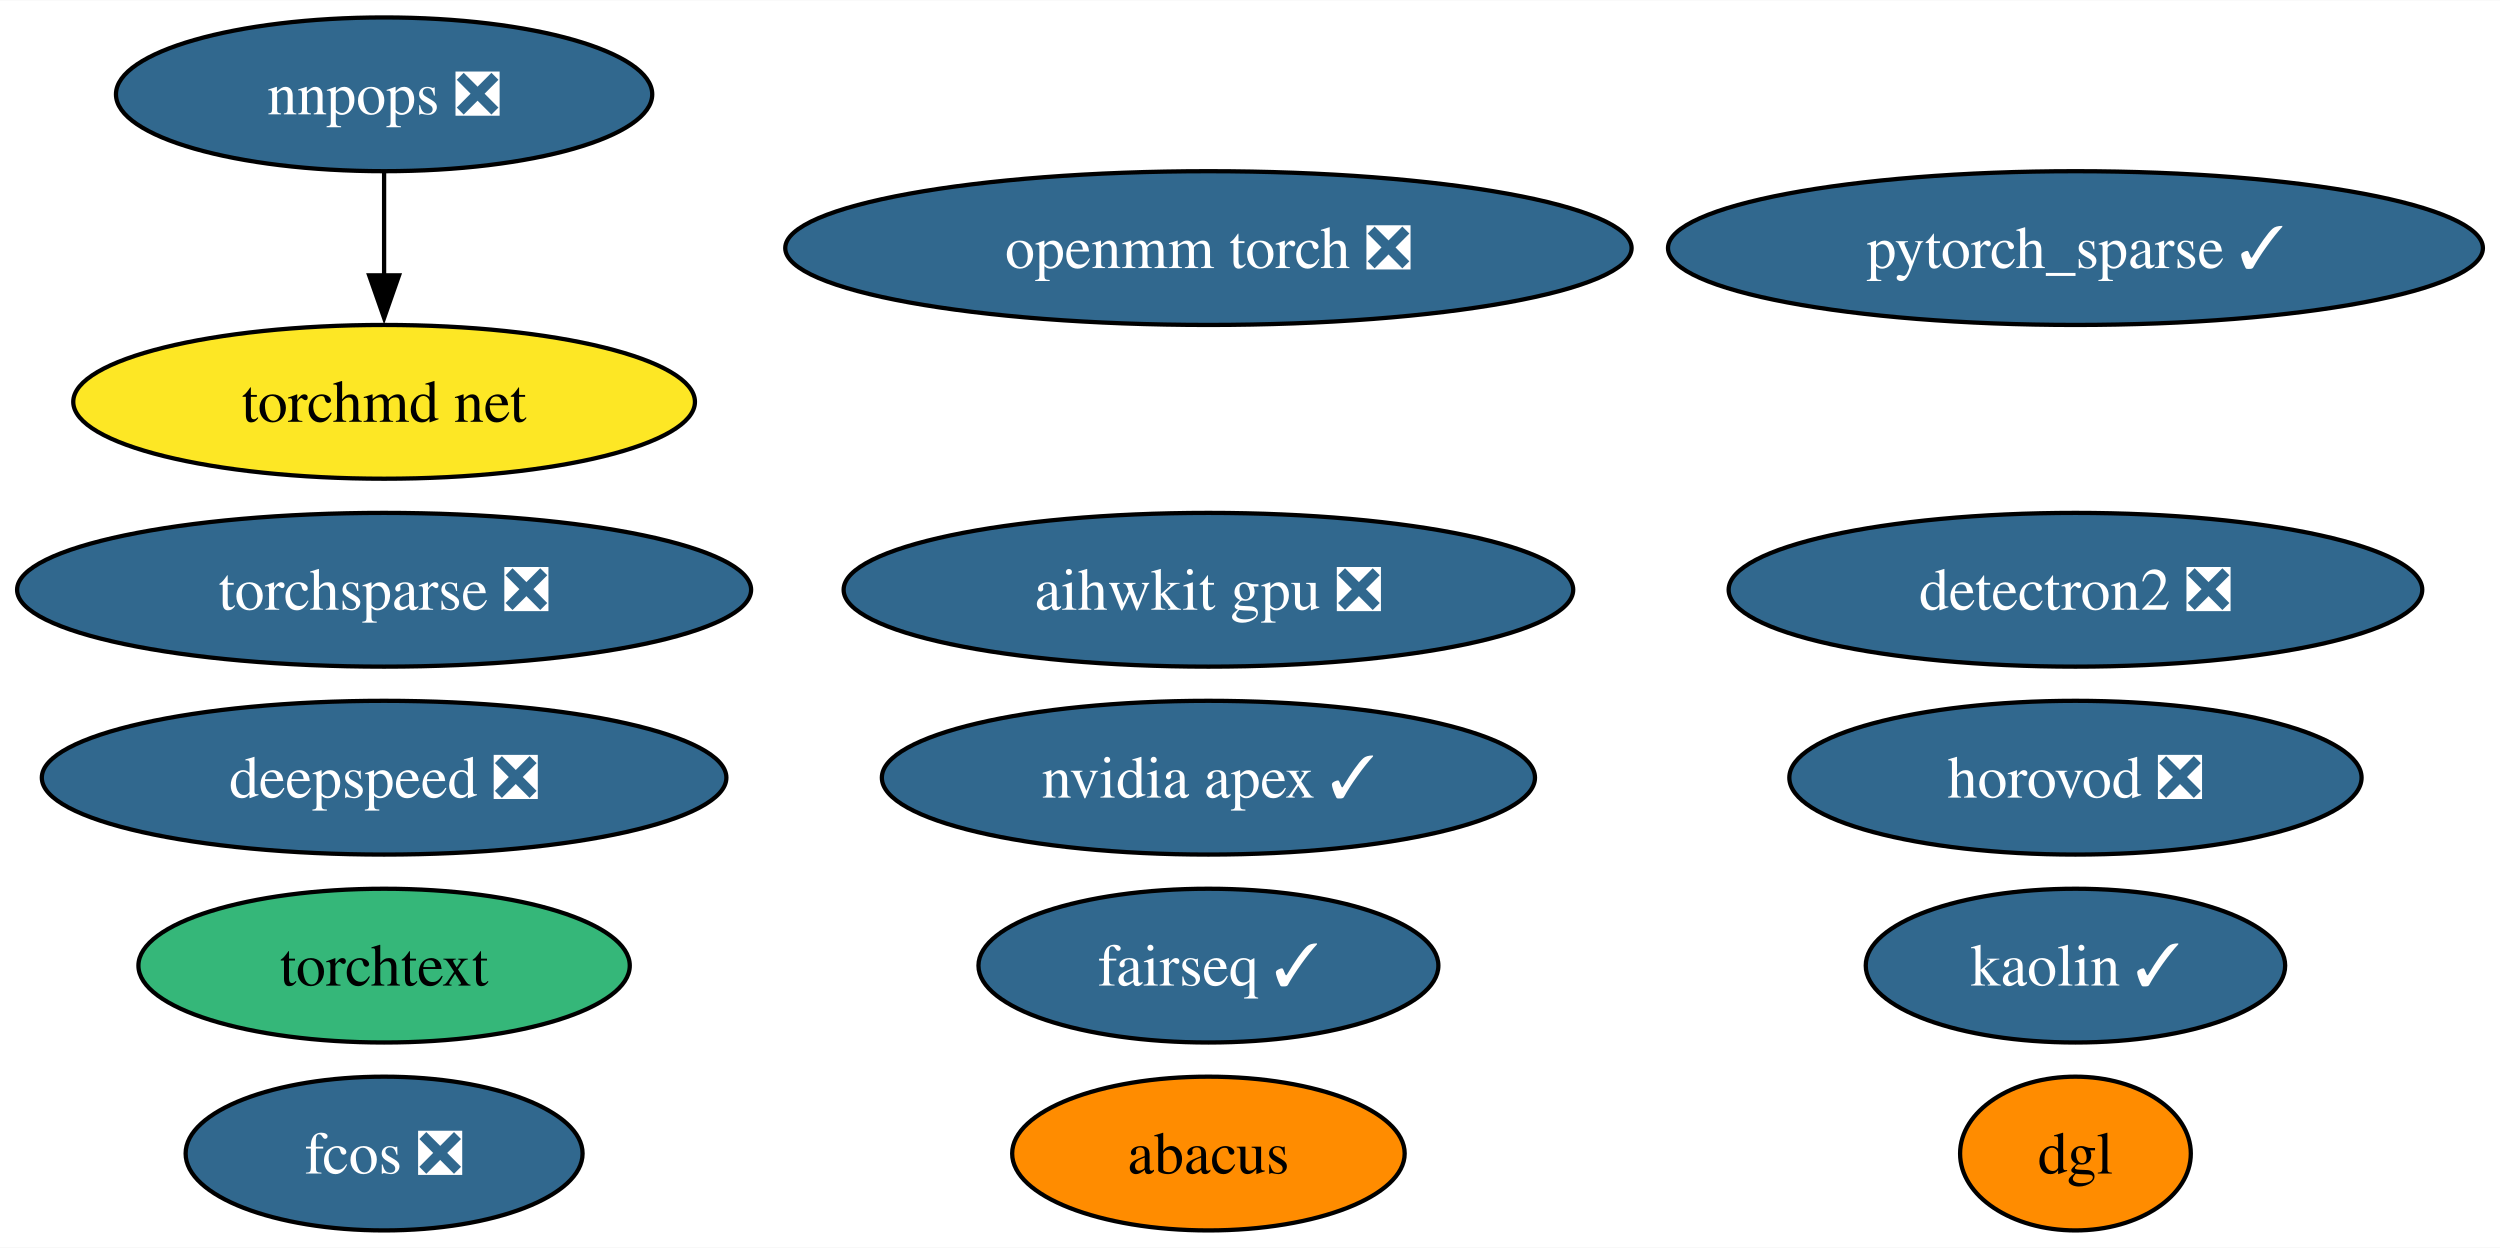
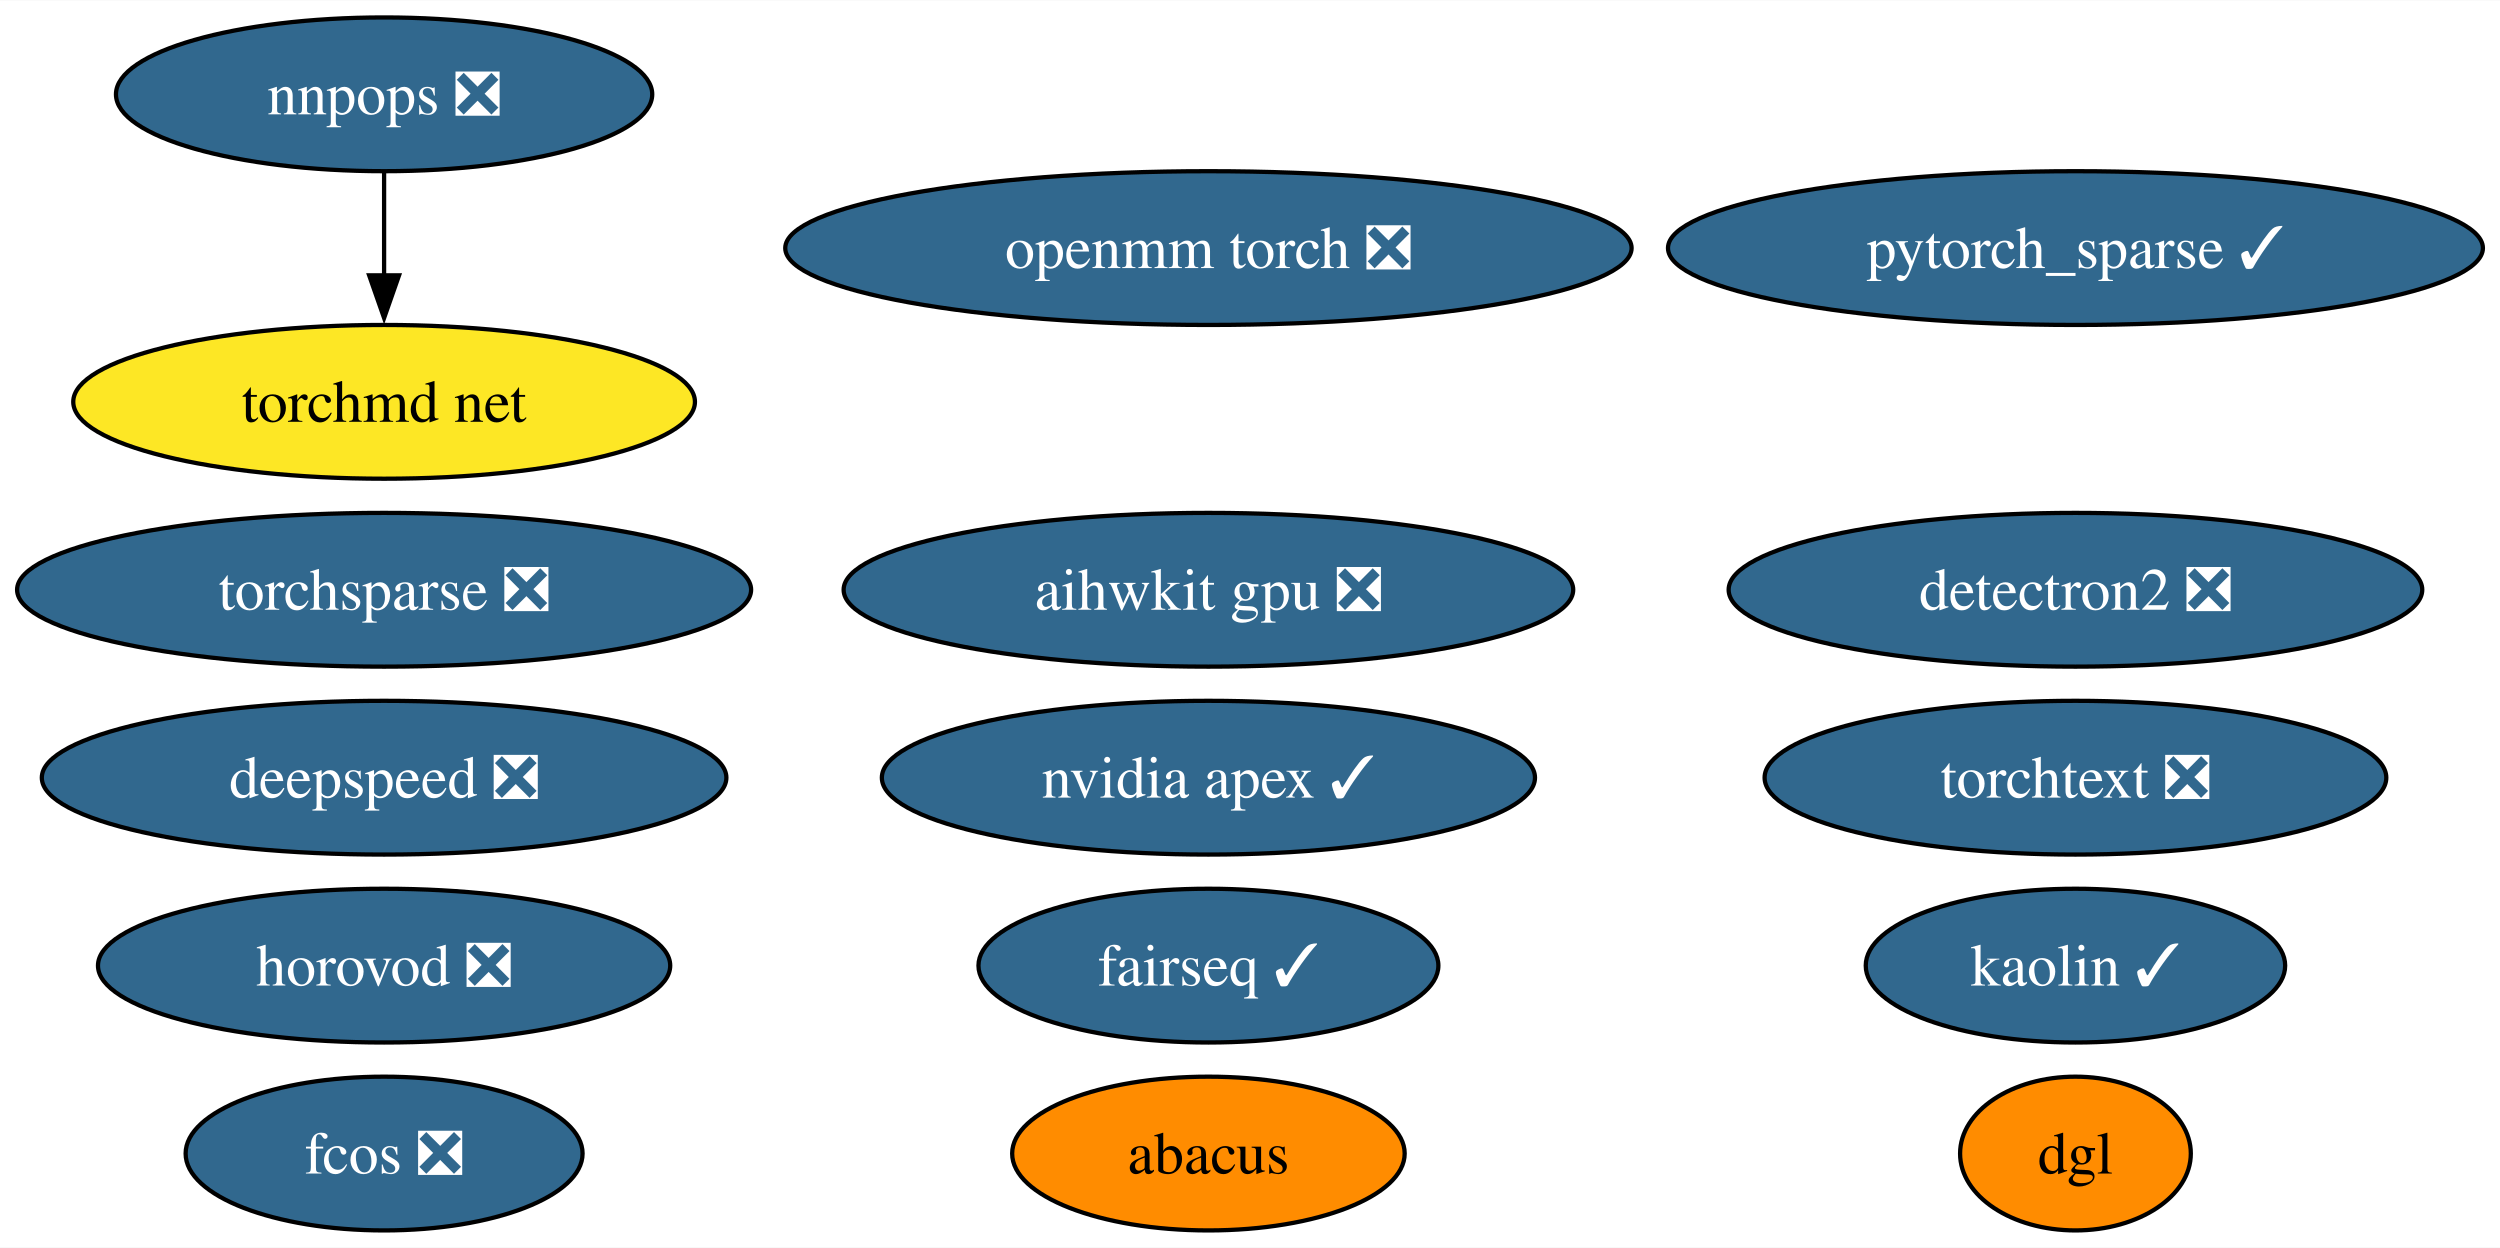
<svg xmlns="http://www.w3.org/2000/svg" xmlns:xlink="http://www.w3.org/1999/xlink" width="585pt" height="292pt" viewBox="0.00 0.00 585.33 292.00">
  <g id="graph0" class="graph" transform="scale(1 1) rotate(0) translate(4 288)">
    <polygon fill="white" stroke="none" points="-4,4 -4,-288 581.33,-288 581.33,4 -4,4" />
    <g id="node1" class="node">
      <g id="a_node1">
        <a xlink:href="https://github.com/conda-forge/nvidia-apex-feedstock/pull/36" xlink:title="nvidia apex ✓">
          <ellipse fill="#31688e" stroke="black" cx="278.93" cy="-106" rx="76.46" ry="18" />
          <text text-anchor="middle" x="278.93" y="-101.33" font-family="Times,serif" font-size="14.00" fill="white">nvidia apex ✓</text>
        </a>
      </g>
    </g>
    <g id="node2" class="node">
      <g id="a_node2">
        <a xlink:href="https://github.com/conda-forge/detectron2-feedstock/pull/41" xlink:title="detectron2 ❎">
          <ellipse fill="#31688e" stroke="black" cx="481.93" cy="-150" rx="81.2" ry="18" />
          <text text-anchor="middle" x="481.93" y="-145.32" font-family="Times,serif" font-size="14.00" fill="white">detectron2 ❎</text>
        </a>
      </g>
    </g>
    <g id="node3" class="node">
      <g id="a_node3">
        <a xlink:href="https://github.com/conda-forge/pytorch_sparse-feedstock/pull/55" xlink:title="pytorch_sparse ✓">
          <ellipse fill="#31688e" stroke="black" cx="481.93" cy="-230" rx="95.4" ry="18" />
          <text text-anchor="middle" x="481.93" y="-225.32" font-family="Times,serif" font-size="14.00" fill="white">pytorch_sparse ✓</text>
        </a>
      </g>
    </g>
    <g id="node4" class="node">
      <g id="a_node4">
        <a xlink:href="https://github.com/conda-forge/fairseq-feedstock/pull/34" xlink:title="fairseq ✓">
          <ellipse fill="#31688e" stroke="black" cx="278.93" cy="-62" rx="53.84" ry="18" />
          <text text-anchor="middle" x="278.93" y="-57.33" font-family="Times,serif" font-size="14.00" fill="white">fairseq ✓</text>
        </a>
      </g>
    </g>
    <g id="node5" class="node">
      <g id="a_node5">
        <a xlink:href="https://github.com/conda-forge/openmm-torch-feedstock/pull/46" xlink:title="openmm torch ❎">
          <ellipse fill="#31688e" stroke="black" cx="278.93" cy="-230" rx="99.08" ry="18" />
          <text text-anchor="middle" x="278.93" y="-225.32" font-family="Times,serif" font-size="14.00" fill="white">openmm torch ❎</text>
        </a>
      </g>
    </g>
    <g id="node6" class="node">
      <g id="a_node6">
        <a xlink:href="https://github.com/conda-forge/torchsparse-feedstock/pull/29" xlink:title="torchsparse ❎">
          <ellipse fill="#31688e" stroke="black" cx="85.93" cy="-150" rx="85.93" ry="18" />
          <text text-anchor="middle" x="85.93" y="-145.32" font-family="Times,serif" font-size="14.00" fill="white">torchsparse ❎</text>
        </a>
      </g>
    </g>
    <g id="node7" class="node">
      <g id="a_node7">
        <a xlink:href="https://github.com/conda-forge/fcos-feedstock/pull/15" xlink:title="fcos ❎">
          <ellipse fill="#31688e" stroke="black" cx="85.93" cy="-18" rx="46.47" ry="18" />
          <text text-anchor="middle" x="85.93" y="-13.32" font-family="Times,serif" font-size="14.00" fill="white">fcos ❎</text>
        </a>
      </g>
    </g>
    <g id="node8" class="node">
      <g id="a_node8">
        <a xlink:href="https://github.com/conda-forge/kaolin-feedstock/pull/20" xlink:title="kaolin ✓">
          <ellipse fill="#31688e" stroke="black" cx="481.93" cy="-62" rx="49.1" ry="18" />
          <text text-anchor="middle" x="481.93" y="-57.33" font-family="Times,serif" font-size="14.00" fill="white">kaolin ✓</text>
        </a>
      </g>
    </g>
    <g id="node9" class="node">
      <g id="a_node9">
        <a xlink:href="https://github.com/conda-forge/nnpops-feedstock/pull/29" xlink:title="nnpops ❎">
          <ellipse fill="#31688e" stroke="black" cx="85.93" cy="-266" rx="62.78" ry="18" />
          <text text-anchor="middle" x="85.93" y="-261.32" font-family="Times,serif" font-size="14.00" fill="white">nnpops ❎</text>
        </a>
      </g>
    </g>
    <g id="node15" class="node">
      <g id="a_node15">
        <a xlink:href="https://github.com/conda-forge/torchmd-net-feedstock" xlink:title="torchmd net">
          <ellipse fill="#fde725" stroke="black" cx="85.93" cy="-194" rx="72.78" ry="18" />
          <text text-anchor="middle" x="85.93" y="-189.32" font-family="Times,serif" font-size="14.00">torchmd net</text>
        </a>
      </g>
    </g>
    <g id="edge1" class="edge">
      <path fill="none" stroke="black" d="M85.93,-247.7C85.93,-240.41 85.93,-231.73 85.93,-223.54" />
      <polygon fill="black" stroke="black" points="89.43,-223.62 85.93,-213.62 82.43,-223.62 89.43,-223.62" />
    </g>
    <g id="node10" class="node">
      <g id="a_node10">
        <a xlink:href="https://github.com/conda-forge/deepspeed-feedstock/pull/41" xlink:title="deepspeed ❎">
          <ellipse fill="#31688e" stroke="black" cx="85.93" cy="-106" rx="80.14" ry="18" />
          <text text-anchor="middle" x="85.93" y="-101.33" font-family="Times,serif" font-size="14.00" fill="white">deepspeed ❎</text>
        </a>
      </g>
    </g>
    <g id="node11" class="node">
      <g id="a_node11">
-         <a xlink:href="https://github.com/conda-forge/torchtext-feedstock" xlink:title="torchtext">
-           <ellipse fill="#35b779" stroke="black" cx="85.93" cy="-62" rx="57.52" ry="18" />
-           <text text-anchor="middle" x="85.93" y="-57.33" font-family="Times,serif" font-size="14.00">torchtext</text>
+         <a xlink:href="https://github.com/conda-forge/torchtext-feedstock/pull/17" xlink:title="torchtext ❎">
+           <ellipse fill="#31688e" stroke="black" cx="481.93" cy="-106" rx="72.78" ry="18" />
+           <text text-anchor="middle" x="481.93" y="-101.33" font-family="Times,serif" font-size="14.00" fill="white">torchtext ❎</text>
        </a>
      </g>
    </g>
    <g id="node12" class="node">
      <g id="a_node12">
        <a xlink:href="https://github.com/conda-forge/abacus-feedstock" xlink:title="abacus">
          <ellipse fill="#ff8c00" stroke="black" cx="278.93" cy="-18" rx="45.95" ry="18" />
          <text text-anchor="middle" x="278.93" y="-13.32" font-family="Times,serif" font-size="14.00">abacus</text>
        </a>
      </g>
    </g>
    <g id="node13" class="node">
      <g id="a_node13">
        <a xlink:href="https://github.com/conda-forge/dgl-feedstock" xlink:title="dgl">
          <ellipse fill="#ff8c00" stroke="black" cx="481.93" cy="-18" rx="27.01" ry="18" />
          <text text-anchor="middle" x="481.93" y="-13.32" font-family="Times,serif" font-size="14.00">dgl</text>
        </a>
      </g>
    </g>
    <g id="node14" class="node">
      <g id="a_node14">
        <a xlink:href="https://github.com/conda-forge/aihwkit-gpu-feedstock/pull/3" xlink:title="aihwkit gpu ❎">
          <ellipse fill="#31688e" stroke="black" cx="278.93" cy="-150" rx="85.41" ry="18" />
          <text text-anchor="middle" x="278.93" y="-145.32" font-family="Times,serif" font-size="14.00" fill="white">aihwkit gpu ❎</text>
        </a>
      </g>
    </g>
    <g id="node16" class="node">
      <g id="a_node16">
        <a xlink:href="https://github.com/conda-forge/horovod-feedstock/pull/3" xlink:title="horovod ❎">
-           <ellipse fill="#31688e" stroke="black" cx="481.93" cy="-106" rx="66.99" ry="18" />
-           <text text-anchor="middle" x="481.93" y="-101.33" font-family="Times,serif" font-size="14.00" fill="white">horovod ❎</text>
+           <ellipse fill="#31688e" stroke="black" cx="85.93" cy="-62" rx="66.99" ry="18" />
+           <text text-anchor="middle" x="85.93" y="-57.33" font-family="Times,serif" font-size="14.00" fill="white">horovod ❎</text>
        </a>
      </g>
    </g>
  </g>
</svg>
